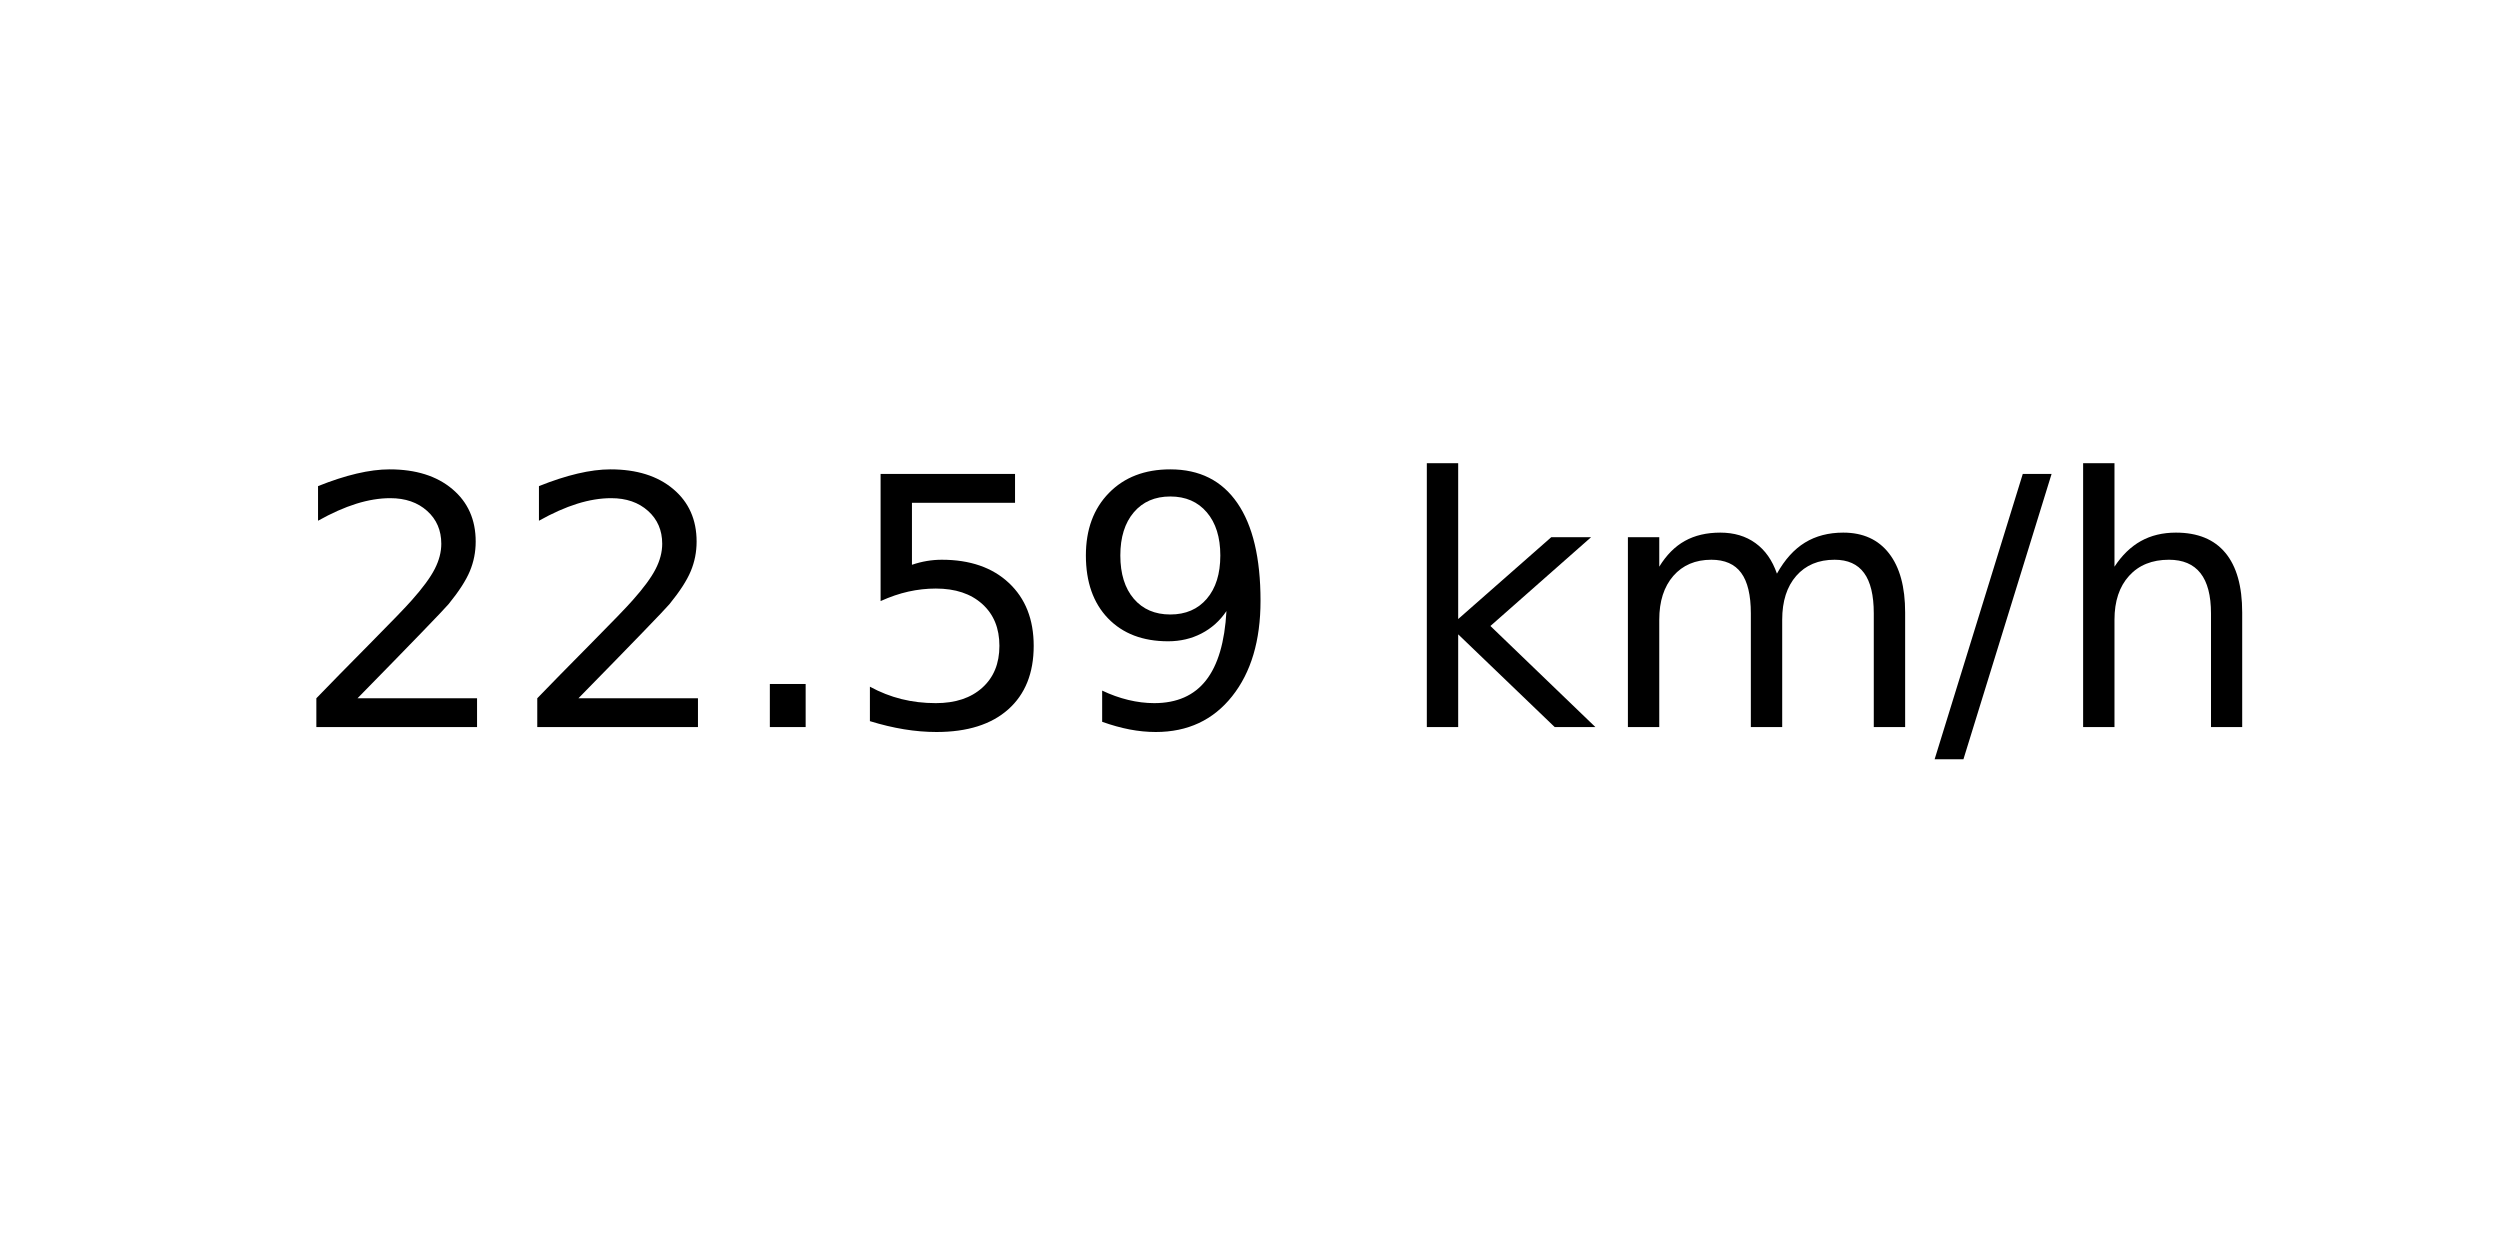
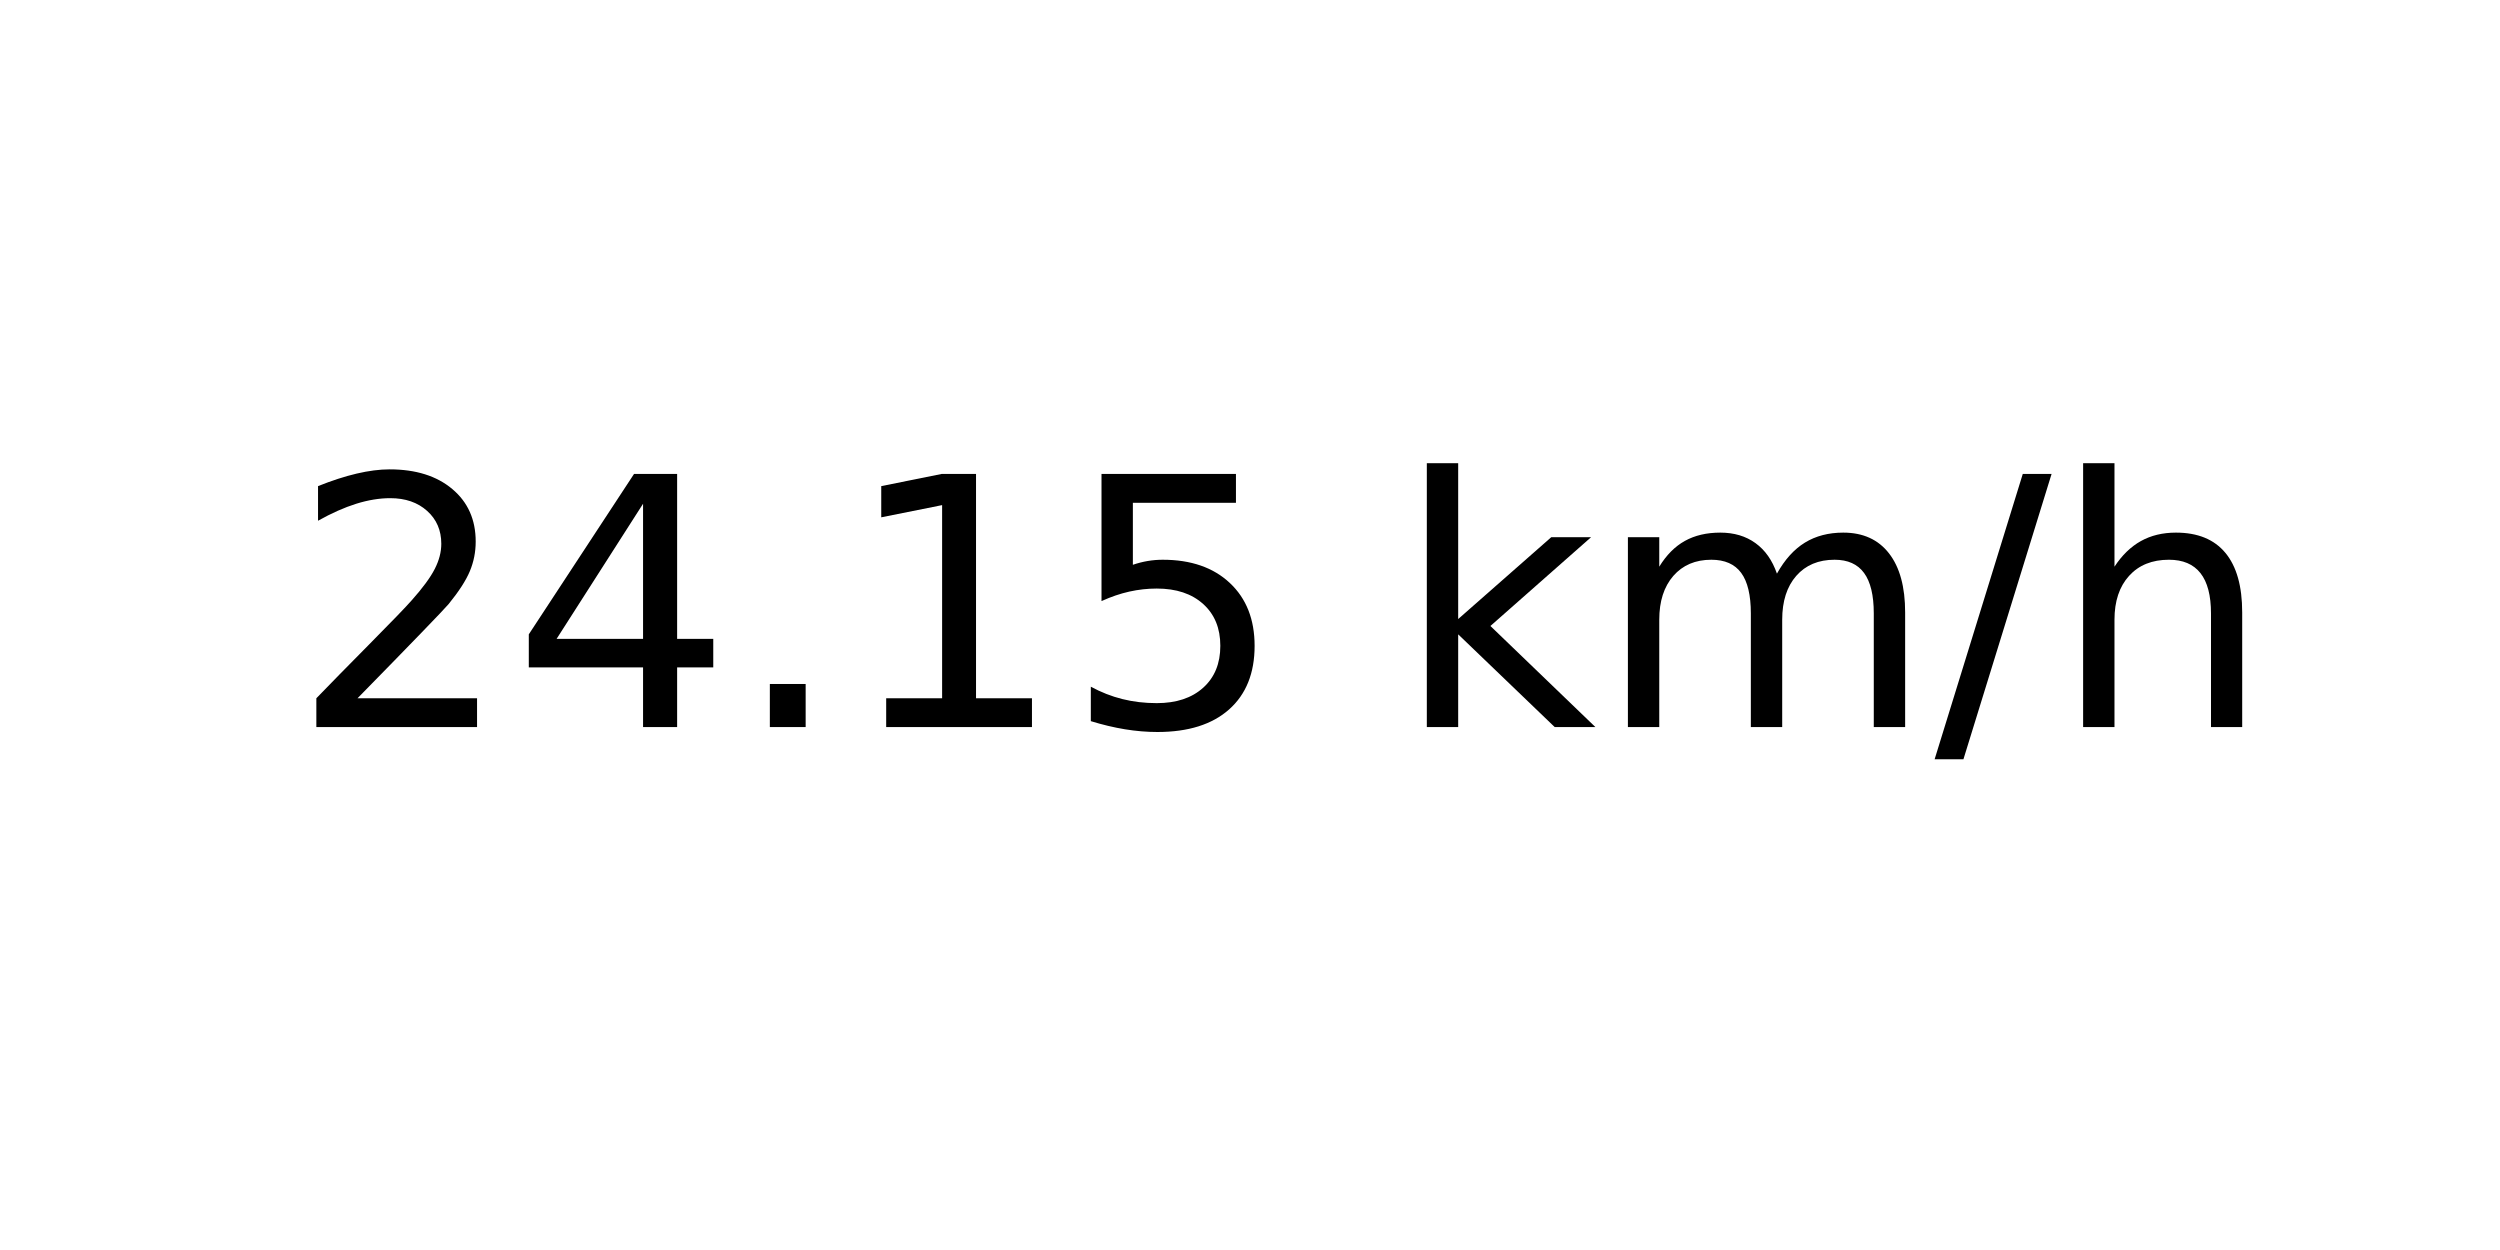
<svg xmlns="http://www.w3.org/2000/svg" xmlns:xlink="http://www.w3.org/1999/xlink" width="72pt" height="36pt" viewBox="0 0 72 36" version="1.1">
  <defs>
    <style type="text/css">*{stroke-linejoin: round; stroke-linecap: butt}</style>
  </defs>
  <g id="figure_1">
    <g id="axes_1">
      <g id="text_1">
        <g transform="translate(8.378125 20.93937) scale(0.1 -0.1)">
          <defs>
            <path id="DejaVuSans-32" d="M 1228 531  L 3431 531  L 3431 0  L 469 0  L 469 531  Q 828 903 1448 1529  Q 2069 2156 2228 2338  Q 2531 2678 2651 2914  Q 2772 3150 2772 3378  Q 2772 3750 2511 3984  Q 2250 4219 1831 4219  Q 1534 4219 1204 4116  Q 875 4013 500 3803  L 500 4441  Q 881 4594 1212 4672  Q 1544 4750 1819 4750  Q 2544 4750 2975 4387  Q 3406 4025 3406 3419  Q 3406 3131 3298 2873  Q 3191 2616 2906 2266  Q 2828 2175 2409 1742  Q 1991 1309 1228 531  z " transform="scale(0.015625)" />
+             <path id="DejaVuSans-34" d="M 2419 4116  L 825 1625  L 2419 1625  L 2419 4116  z M 2253 4666  L 3047 4666  L 3047 1625  L 3713 1625  L 3713 1100  L 3047 1100  L 3047 0  L 2419 0  L 2419 1100  L 313 1100  L 313 1709  L 2253 4666  z " transform="scale(0.015625)" />
            <path id="DejaVuSans-2e" d="M 684 794  L 1344 794  L 1344 0  L 684 0  L 684 794  z " transform="scale(0.015625)" />
+             <path id="DejaVuSans-31" d="M 794 531  L 1825 531  L 1825 4091  L 703 3866  L 703 4441  L 1819 4666  L 2450 4666  L 2450 531  L 3481 531  L 3481 0  L 794 0  L 794 531  z " transform="scale(0.015625)" />
            <path id="DejaVuSans-35" d="M 691 4666  L 3169 4666  L 3169 4134  L 1269 4134  L 1269 2991  Q 1406 3038 1543 3061  Q 1681 3084 1819 3084  Q 2600 3084 3056 2656  Q 3513 2228 3513 1497  Q 3513 744 3044 326  Q 2575 -91 1722 -91  Q 1428 -91 1123 -41  Q 819 9 494 109  L 494 744  Q 775 591 1075 516  Q 1375 441 1709 441  Q 2250 441 2565 725  Q 2881 1009 2881 1497  Q 2881 1984 2565 2268  Q 2250 2553 1709 2553  Q 1456 2553 1204 2497  Q 953 2441 691 2322  L 691 4666  z " transform="scale(0.015625)" />
-             <path id="DejaVuSans-39" d="M 703 97  L 703 672  Q 941 559 1184 500  Q 1428 441 1663 441  Q 2288 441 2617 861  Q 2947 1281 2994 2138  Q 2813 1869 2534 1725  Q 2256 1581 1919 1581  Q 1219 1581 811 2004  Q 403 2428 403 3163  Q 403 3881 828 4315  Q 1253 4750 1959 4750  Q 2769 4750 3195 4129  Q 3622 3509 3622 2328  Q 3622 1225 3098 567  Q 2575 -91 1691 -91  Q 1453 -91 1209 -44  Q 966 3 703 97  z M 1959 2075  Q 2384 2075 2632 2365  Q 2881 2656 2881 3163  Q 2881 3666 2632 3958  Q 2384 4250 1959 4250  Q 1534 4250 1286 3958  Q 1038 3666 1038 3163  Q 1038 2656 1286 2365  Q 1534 2075 1959 2075  z " transform="scale(0.015625)" />
            <path id="DejaVuSans-20" transform="scale(0.015625)" />
            <path id="DejaVuSans-6b" d="M 581 4863  L 1159 4863  L 1159 1991  L 2875 3500  L 3609 3500  L 1753 1863  L 3688 0  L 2938 0  L 1159 1709  L 1159 0  L 581 0  L 581 4863  z " transform="scale(0.015625)" />
            <path id="DejaVuSans-6d" d="M 3328 2828  Q 3544 3216 3844 3400  Q 4144 3584 4550 3584  Q 5097 3584 5394 3201  Q 5691 2819 5691 2113  L 5691 0  L 5113 0  L 5113 2094  Q 5113 2597 4934 2840  Q 4756 3084 4391 3084  Q 3944 3084 3684 2787  Q 3425 2491 3425 1978  L 3425 0  L 2847 0  L 2847 2094  Q 2847 2600 2669 2842  Q 2491 3084 2119 3084  Q 1678 3084 1418 2786  Q 1159 2488 1159 1978  L 1159 0  L 581 0  L 581 3500  L 1159 3500  L 1159 2956  Q 1356 3278 1631 3431  Q 1906 3584 2284 3584  Q 2666 3584 2933 3390  Q 3200 3197 3328 2828  z " transform="scale(0.015625)" />
            <path id="DejaVuSans-2f" d="M 1625 4666  L 2156 4666  L 531 -594  L 0 -594  L 1625 4666  z " transform="scale(0.015625)" />
            <path id="DejaVuSans-68" d="M 3513 2113  L 3513 0  L 2938 0  L 2938 2094  Q 2938 2591 2744 2837  Q 2550 3084 2163 3084  Q 1697 3084 1428 2787  Q 1159 2491 1159 1978  L 1159 0  L 581 0  L 581 4863  L 1159 4863  L 1159 2956  Q 1366 3272 1645 3428  Q 1925 3584 2291 3584  Q 2894 3584 3203 3211  Q 3513 2838 3513 2113  z " transform="scale(0.015625)" />
          </defs>
          <use xlink:href="#DejaVuSans-32" />
-           <use xlink:href="#DejaVuSans-32" x="63.623" />
+           <use xlink:href="#DejaVuSans-34" x="63.623" />
          <use xlink:href="#DejaVuSans-2e" x="127.246" />
-           <use xlink:href="#DejaVuSans-35" x="159.033" />
-           <use xlink:href="#DejaVuSans-39" x="222.656" />
+           <use xlink:href="#DejaVuSans-31" x="159.033" />
+           <use xlink:href="#DejaVuSans-35" x="222.656" />
          <use xlink:href="#DejaVuSans-20" x="286.279" />
          <use xlink:href="#DejaVuSans-6b" x="318.066" />
          <use xlink:href="#DejaVuSans-6d" x="375.977" />
          <use xlink:href="#DejaVuSans-2f" x="473.389" />
          <use xlink:href="#DejaVuSans-68" x="507.08" />
        </g>
      </g>
    </g>
  </g>
</svg>
